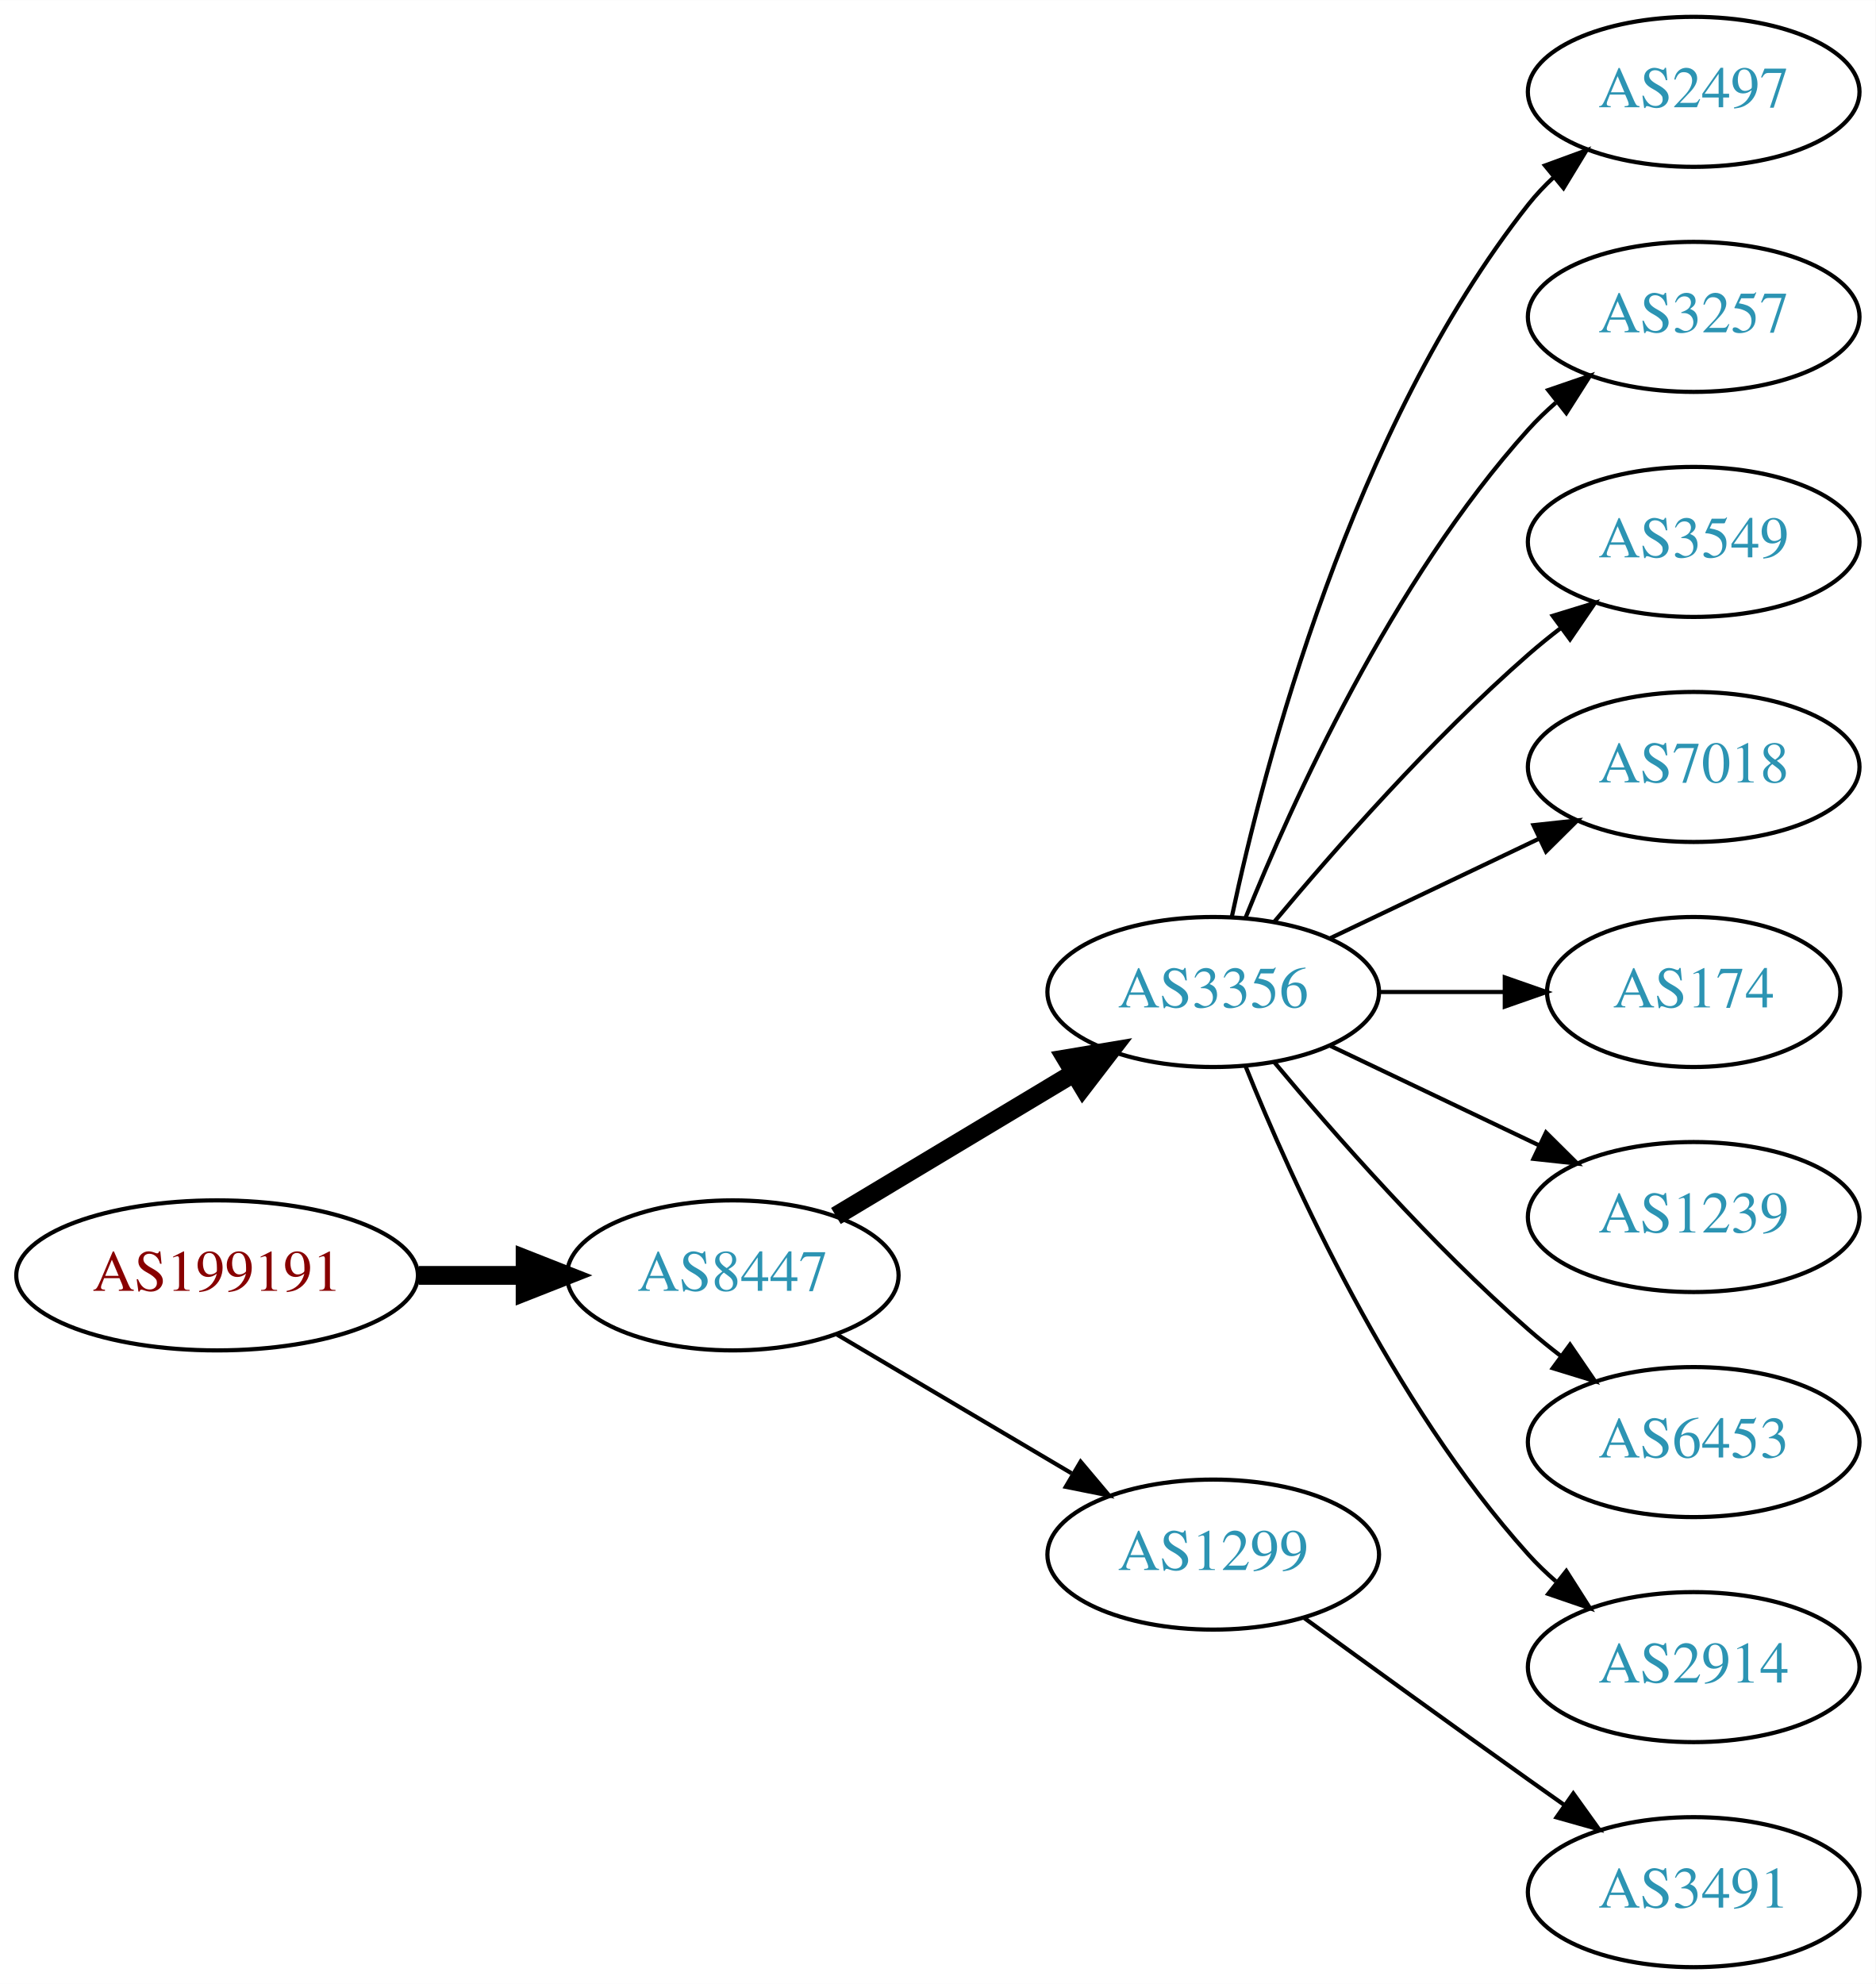
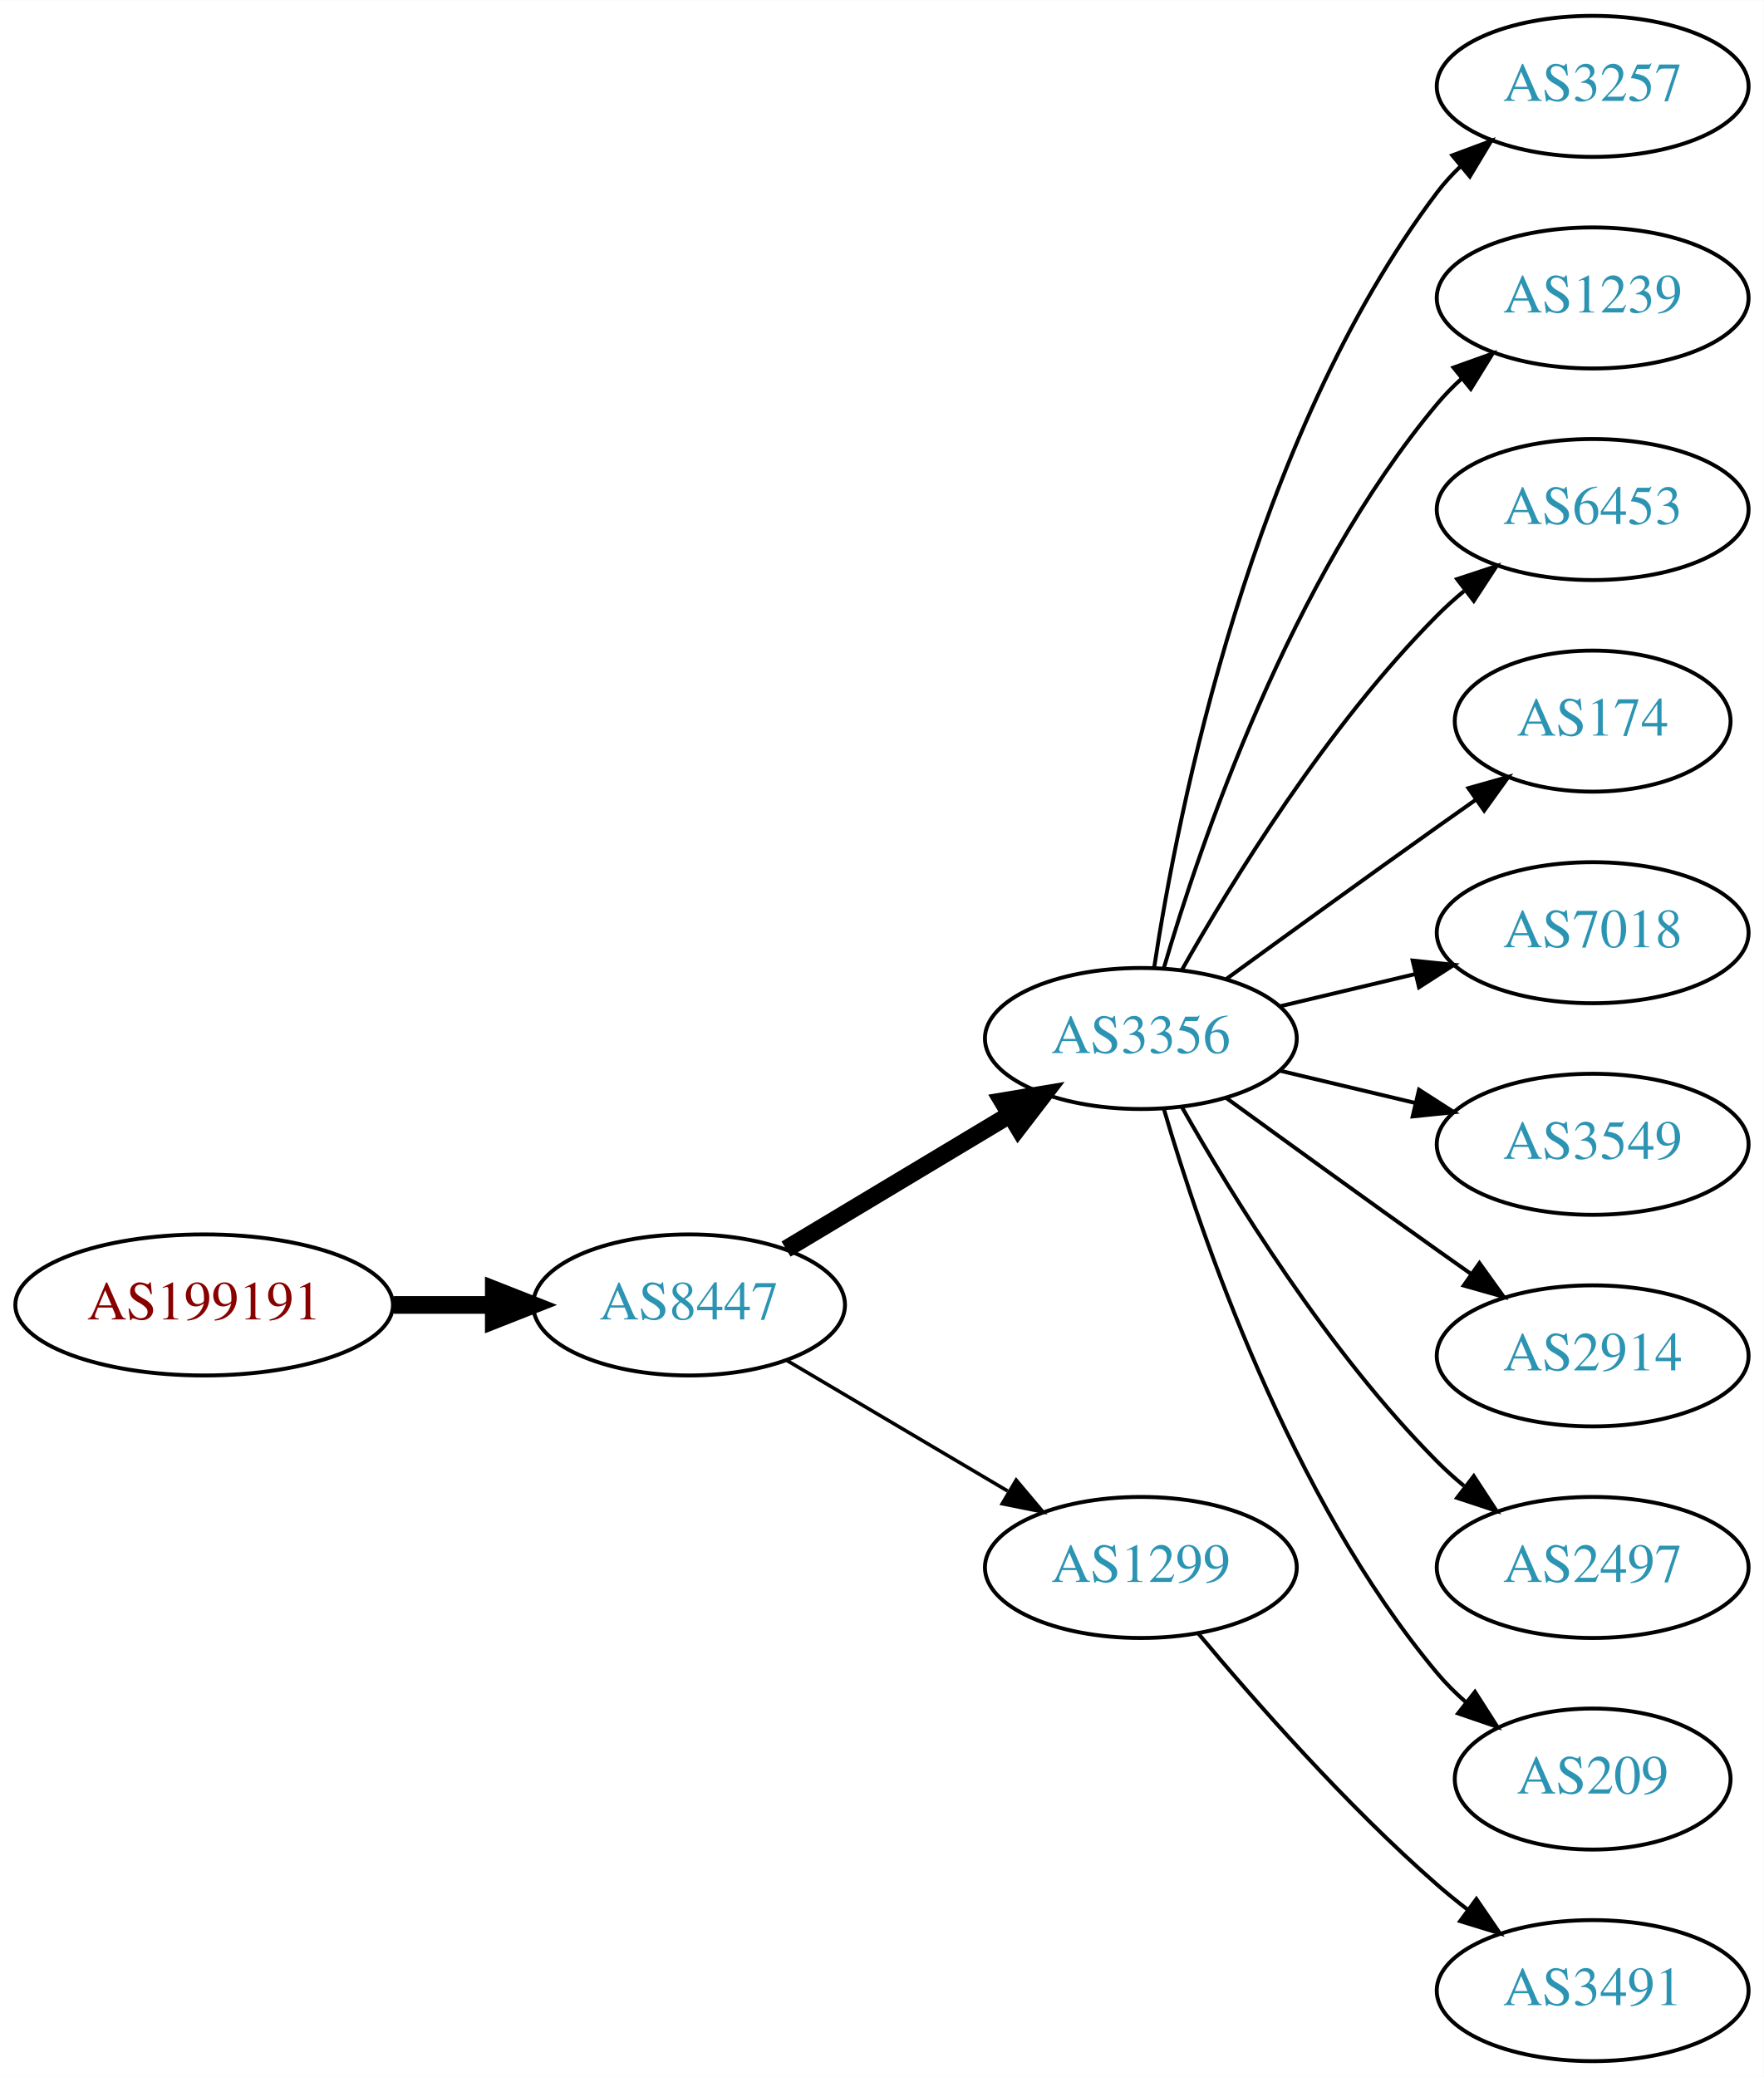
- <svg xmlns="http://www.w3.org/2000/svg" xmlns:xlink="http://www.w3.org/1999/xlink" width="450pt" height="476pt" viewBox="0.00 0.00 450.07 476.00">
-   <g id="graph0" class="graph" transform="scale(1 1) rotate(0) translate(4 472)">
-     <polygon fill="white" stroke="none" points="-4,4 -4,-472 446.07,-472 446.07,4 -4,4" />
+ <svg xmlns="http://www.w3.org/2000/svg" xmlns:xlink="http://www.w3.org/1999/xlink" width="450pt" height="530pt" viewBox="0.00 0.00 450.07 530.00">
+   <g id="graph0" class="graph" transform="scale(1 1) rotate(0) translate(4 526)">
+     <polygon fill="white" stroke="none" points="-4,4 -4,-526 446.07,-526 446.07,4 -4,4" />
    <g id="node1" class="node">
      <g id="a_node1">
        <a xlink:href="/asn/199191" xlink:title="AS199191 ~ Klausner Trading International GmbH [AT]">
-           <ellipse fill="#ffffff" stroke="black" cx="48.096" cy="-166" rx="48.192" ry="18" />
-           <text text-anchor="middle" x="48.096" y="-162.3" font-family="Times,serif" font-size="14.00" fill="#880000">AS199191</text>
+           <ellipse fill="#ffffff" stroke="black" cx="48.096" cy="-193" rx="48.192" ry="18" />
+           <text text-anchor="middle" x="48.096" y="-189.3" font-family="Times,serif" font-size="14.00" fill="#880000">AS199191</text>
        </a>
      </g>
    </g>
    <g id="node2" class="node">
      <g id="a_node2">
        <a xlink:href="/asn/8447" xlink:title="AS8447 ~ A1 Telekom Austria AG [AT]">
-           <ellipse fill="#ffffff" stroke="black" cx="171.838" cy="-166" rx="39.794" ry="18" />
-           <text text-anchor="middle" x="171.838" y="-162.3" font-family="Times,serif" font-size="14.00" fill="#2c94b3">AS8447</text>
+           <ellipse fill="#ffffff" stroke="black" cx="171.838" cy="-193" rx="39.794" ry="18" />
+           <text text-anchor="middle" x="171.838" y="-189.3" font-family="Times,serif" font-size="14.00" fill="#2c94b3">AS8447</text>
        </a>
      </g>
    </g>
    <g id="edge1" class="edge">
-       <path fill="none" stroke="black" stroke-width="4.5" d="M96.513,-166C104.867,-166 113.577,-166 121.969,-166" />
-       <polygon fill="black" stroke="black" stroke-width="4.5" points="122.004,-169.938 132.004,-166 122.004,-162.063 122.004,-169.938" />
+       <path fill="none" stroke="black" stroke-width="4.5" d="M96.513,-193C104.867,-193 113.577,-193 121.969,-193" />
+       <polygon fill="black" stroke="black" stroke-width="4.5" points="122.004,-196.938 132.004,-193 122.004,-189.063 122.004,-196.938" />
    </g>
    <g id="node3" class="node">
      <g id="a_node3">
        <a xlink:href="/asn/3356" xlink:title="AS3356 ~ Level 3 Parent, LLC [US]">
-           <ellipse fill="#ffffff" stroke="black" cx="287.131" cy="-234" rx="39.794" ry="18" />
-           <text text-anchor="middle" x="287.131" y="-230.3" font-family="Times,serif" font-size="14.00" fill="#2c94b3">AS3356</text>
+           <ellipse fill="#ffffff" stroke="black" cx="287.131" cy="-261" rx="39.794" ry="18" />
+           <text text-anchor="middle" x="287.131" y="-257.3" font-family="Times,serif" font-size="14.00" fill="#2c94b3">AS3356</text>
        </a>
      </g>
    </g>
    <g id="edge2" class="edge">
-       <path fill="none" stroke="black" stroke-width="4.5" d="M196.588,-180.255C213.205,-190.229 235.601,-203.671 253.837,-214.617" />
-       <polygon fill="black" stroke="black" stroke-width="4.5" points="251.812,-217.993 262.412,-219.764 255.865,-211.241 251.812,-217.993" />
+       <path fill="none" stroke="black" stroke-width="4.5" d="M196.588,-207.255C213.205,-217.229 235.601,-230.671 253.837,-241.617" />
+       <polygon fill="black" stroke="black" stroke-width="4.5" points="251.812,-244.993 262.412,-246.764 255.865,-238.241 251.812,-244.993" />
    </g>
    <g id="node4" class="node">
      <g id="a_node4">
        <a xlink:href="/asn/1299" xlink:title="AS1299 ~ Telia Carrier [EU]">
-           <ellipse fill="#ffffff" stroke="black" cx="287.131" cy="-99" rx="39.794" ry="18" />
-           <text text-anchor="middle" x="287.131" y="-95.3" font-family="Times,serif" font-size="14.00" fill="#2c94b3">AS1299</text>
+           <ellipse fill="#ffffff" stroke="black" cx="287.131" cy="-126" rx="39.794" ry="18" />
+           <text text-anchor="middle" x="287.131" y="-122.3" font-family="Times,serif" font-size="14.00" fill="#2c94b3">AS1299</text>
        </a>
      </g>
    </g>
    <g id="edge3" class="edge">
-       <path fill="none" stroke="black" d="M196.864,-151.791C213.237,-142.109 235.124,-129.165 253.128,-118.518" />
-       <polygon fill="black" stroke="black" points="255.313,-121.292 262.139,-113.188 251.75,-115.266 255.313,-121.292" />
+       <path fill="none" stroke="black" stroke-width="0.9" d="M196.864,-178.791C213.237,-169.109 235.124,-156.165 253.128,-145.518" />
+       <polygon fill="black" stroke="black" stroke-width="0.9" points="255.313,-148.292 262.139,-140.188 251.75,-142.266 255.313,-148.292" />
    </g>
    <g id="node5" class="node">
      <g id="a_node5">
-         <a xlink:href="/asn/2497" xlink:title="AS2497 ~ Internet Initiative Japan Inc. [JP]">
-           <ellipse fill="#ffffff" stroke="black" cx="402.424" cy="-450" rx="39.794" ry="18" />
-           <text text-anchor="middle" x="402.424" y="-446.3" font-family="Times,serif" font-size="14.00" fill="#2c94b3">AS2497</text>
+         <a xlink:href="/asn/3257" xlink:title="AS3257 ~ GTT [DE]">
+           <ellipse fill="#ffffff" stroke="black" cx="402.424" cy="-504" rx="39.794" ry="18" />
+           <text text-anchor="middle" x="402.424" y="-500.3" font-family="Times,serif" font-size="14.00" fill="#2c94b3">AS3257</text>
        </a>
      </g>
    </g>
    <g id="edge4" class="edge">
-       <path fill="none" stroke="black" d="M291.621,-252.16C299.252,-288.03 320.244,-369.155 362.777,-423 364.585,-425.288 366.638,-427.462 368.832,-429.51" />
-       <polygon fill="black" stroke="black" points="366.743,-432.323 376.692,-435.966 371.186,-426.914 366.743,-432.323" />
+       <path fill="none" stroke="black" d="M290.508,-278.986C296.481,-318.422 315.192,-413.995 362.777,-477 364.535,-479.327 366.551,-481.529 368.721,-483.596" />
+       <polygon fill="black" stroke="black" points="366.606,-486.389 376.534,-490.088 371.079,-481.005 366.606,-486.389" />
    </g>
    <g id="node6" class="node">
      <g id="a_node6">
-         <a xlink:href="/asn/3257" xlink:title="AS3257 ~ GTT [DE]">
-           <ellipse fill="#ffffff" stroke="black" cx="402.424" cy="-396" rx="39.794" ry="18" />
-           <text text-anchor="middle" x="402.424" y="-392.3" font-family="Times,serif" font-size="14.00" fill="#2c94b3">AS3257</text>
+         <a xlink:href="/asn/1239" xlink:title="AS1239 ~ Sprint [US]">
+           <ellipse fill="#ffffff" stroke="black" cx="402.424" cy="-450" rx="39.794" ry="18" />
+           <text text-anchor="middle" x="402.424" y="-446.3" font-family="Times,serif" font-size="14.00" fill="#2c94b3">AS1239</text>
        </a>
      </g>
    </g>
    <g id="edge5" class="edge">
-       <path fill="none" stroke="black" d="M294.879,-251.787C305.93,-279.243 329.983,-332.578 362.777,-369 364.78,-371.224 366.999,-373.363 369.331,-375.397" />
-       <polygon fill="black" stroke="black" points="367.529,-378.433 377.55,-381.873 371.862,-372.935 367.529,-378.433" />
+       <path fill="none" stroke="black" d="M293.005,-279.002C302.319,-310.844 325.136,-377.981 362.777,-423 364.648,-425.237 366.746,-427.374 368.972,-429.396" />
+       <polygon fill="black" stroke="black" points="366.916,-432.234 376.891,-435.804 371.319,-426.793 366.916,-432.234" />
    </g>
    <g id="node7" class="node">
      <g id="a_node7">
-         <a xlink:href="/asn/3549" xlink:title="AS3549 ~ Level 3 Parent, LLC [US]">
-           <ellipse fill="#ffffff" stroke="black" cx="402.424" cy="-342" rx="39.794" ry="18" />
-           <text text-anchor="middle" x="402.424" y="-338.3" font-family="Times,serif" font-size="14.00" fill="#2c94b3">AS3549</text>
+         <a xlink:href="/asn/6453" xlink:title="AS6453 ~ TATA COMMUNICATIONS (AMERICA) INC [US]">
+           <ellipse fill="#ffffff" stroke="black" cx="402.424" cy="-396" rx="39.794" ry="18" />
+           <text text-anchor="middle" x="402.424" y="-392.3" font-family="Times,serif" font-size="14.00" fill="#2c94b3">AS6453</text>
        </a>
      </g>
    </g>
    <g id="edge6" class="edge">
-       <path fill="none" stroke="black" d="M301.761,-250.817C316.044,-267.929 339.59,-294.745 362.777,-315 365.243,-317.154 367.882,-319.294 370.579,-321.372" />
-       <polygon fill="black" stroke="black" points="368.604,-324.264 378.733,-327.37 372.752,-318.625 368.604,-324.264" />
+       <path fill="none" stroke="black" d="M297.591,-278.49C310.373,-301.096 334.805,-340.886 362.777,-369 364.888,-371.121 367.184,-373.188 369.57,-375.171" />
+       <polygon fill="black" stroke="black" points="367.822,-378.242 377.885,-381.556 372.085,-372.69 367.822,-378.242" />
    </g>
    <g id="node8" class="node">
      <g id="a_node8">
+         <a xlink:href="/asn/174" xlink:title="AS174 ~ Cogent Communications [US]">
+           <ellipse fill="#ffffff" stroke="black" cx="402.424" cy="-342" rx="35.194" ry="18" />
+           <text text-anchor="middle" x="402.424" y="-338.3" font-family="Times,serif" font-size="14.00" fill="#2c94b3">AS174</text>
+         </a>
+       </g>
+     </g>
+     <g id="edge7" class="edge">
+       <path fill="none" stroke="black" d="M308.979,-276.222C323.913,-287.091 344.527,-302.025 362.777,-315 365.988,-317.282 369.357,-319.661 372.711,-322.018" />
+       <polygon fill="black" stroke="black" points="370.723,-324.899 380.922,-327.77 374.74,-319.166 370.723,-324.899" />
+     </g>
+     <g id="node9" class="node">
+       <g id="a_node9">
        <a xlink:href="/asn/7018" xlink:title="AS7018 ~ AT&amp;T Services, Inc. [US]">
          <ellipse fill="#ffffff" stroke="black" cx="402.424" cy="-288" rx="39.794" ry="18" />
          <text text-anchor="middle" x="402.424" y="-284.3" font-family="Times,serif" font-size="14.00" fill="#2c94b3">AS7018</text>
        </a>
      </g>
    </g>
-     <g id="edge7" class="edge">
-       <path fill="none" stroke="black" d="M315.267,-246.934C330.261,-254.081 349.082,-263.052 365.306,-270.785" />
-       <polygon fill="black" stroke="black" points="363.976,-274.028 374.509,-275.171 366.988,-267.709 363.976,-274.028" />
-     </g>
-     <g id="node9" class="node">
-       <g id="a_node9">
-         <a xlink:href="/asn/174" xlink:title="AS174 ~ Cogent Communications [US]">
-           <ellipse fill="#ffffff" stroke="black" cx="402.424" cy="-234" rx="35.194" ry="18" />
-           <text text-anchor="middle" x="402.424" y="-230.3" font-family="Times,serif" font-size="14.00" fill="#2c94b3">AS174</text>
-         </a>
-       </g>
-     </g>
    <g id="edge8" class="edge">
-       <path fill="none" stroke="black" d="M326.803,-234C336.508,-234 346.999,-234 356.962,-234" />
-       <polygon fill="black" stroke="black" points="357.098,-237.5 367.098,-234 357.098,-230.5 357.098,-237.5" />
+       <path fill="none" stroke="black" d="M322.738,-269.248C333.609,-271.838 345.764,-274.735 357.206,-277.462" />
+       <polygon fill="black" stroke="black" points="356.49,-280.889 367.029,-279.803 358.112,-274.08 356.49,-280.889" />
    </g>
    <g id="node10" class="node">
      <g id="a_node10">
-         <a xlink:href="/asn/1239" xlink:title="AS1239 ~ Sprint [US]">
-           <ellipse fill="#ffffff" stroke="black" cx="402.424" cy="-180" rx="39.794" ry="18" />
-           <text text-anchor="middle" x="402.424" y="-176.3" font-family="Times,serif" font-size="14.00" fill="#2c94b3">AS1239</text>
+         <a xlink:href="/asn/3549" xlink:title="AS3549 ~ Level 3 Parent, LLC [US]">
+           <ellipse fill="#ffffff" stroke="black" cx="402.424" cy="-234" rx="39.794" ry="18" />
+           <text text-anchor="middle" x="402.424" y="-230.3" font-family="Times,serif" font-size="14.00" fill="#2c94b3">AS3549</text>
        </a>
      </g>
    </g>
    <g id="edge9" class="edge">
-       <path fill="none" stroke="black" d="M315.267,-221.066C330.261,-213.919 349.082,-204.948 365.306,-197.215" />
-       <polygon fill="black" stroke="black" points="366.988,-200.291 374.509,-192.829 363.976,-193.972 366.988,-200.291" />
+       <path fill="none" stroke="black" d="M322.738,-252.752C333.609,-250.162 345.764,-247.265 357.206,-244.538" />
+       <polygon fill="black" stroke="black" points="358.112,-247.92 367.029,-242.197 356.49,-241.111 358.112,-247.92" />
    </g>
    <g id="node11" class="node">
      <g id="a_node11">
-         <a xlink:href="/asn/6453" xlink:title="AS6453 ~ TATA COMMUNICATIONS (AMERICA) INC [US]">
-           <ellipse fill="#ffffff" stroke="black" cx="402.424" cy="-126" rx="39.794" ry="18" />
-           <text text-anchor="middle" x="402.424" y="-122.3" font-family="Times,serif" font-size="14.00" fill="#2c94b3">AS6453</text>
+         <a xlink:href="/asn/2914" xlink:title="AS2914 ~ NTT America, Inc. [US]">
+           <ellipse fill="#ffffff" stroke="black" cx="402.424" cy="-180" rx="39.794" ry="18" />
+           <text text-anchor="middle" x="402.424" y="-176.3" font-family="Times,serif" font-size="14.00" fill="#2c94b3">AS2914</text>
        </a>
      </g>
    </g>
    <g id="edge10" class="edge">
-       <path fill="none" stroke="black" d="M301.761,-217.183C316.044,-200.071 339.59,-173.255 362.777,-153 365.243,-150.846 367.882,-148.706 370.579,-146.628" />
-       <polygon fill="black" stroke="black" points="372.752,-149.375 378.733,-140.63 368.604,-143.736 372.752,-149.375" />
+       <path fill="none" stroke="black" d="M308.979,-245.778C323.913,-234.909 344.527,-219.975 362.777,-207 365.598,-204.995 368.541,-202.915 371.489,-200.841" />
+       <polygon fill="black" stroke="black" points="373.535,-203.681 379.714,-195.074 369.516,-197.95 373.535,-203.681" />
    </g>
    <g id="node12" class="node">
      <g id="a_node12">
-         <a xlink:href="/asn/2914" xlink:title="AS2914 ~ NTT America, Inc. [US]">
-           <ellipse fill="#ffffff" stroke="black" cx="402.424" cy="-72" rx="39.794" ry="18" />
-           <text text-anchor="middle" x="402.424" y="-68.3" font-family="Times,serif" font-size="14.00" fill="#2c94b3">AS2914</text>
+         <a xlink:href="/asn/2497" xlink:title="AS2497 ~ Internet Initiative Japan Inc. [JP]">
+           <ellipse fill="#ffffff" stroke="black" cx="402.424" cy="-126" rx="39.794" ry="18" />
+           <text text-anchor="middle" x="402.424" y="-122.3" font-family="Times,serif" font-size="14.00" fill="#2c94b3">AS2497</text>
        </a>
      </g>
    </g>
    <g id="edge11" class="edge">
-       <path fill="none" stroke="black" d="M294.879,-216.213C305.93,-188.757 329.983,-135.422 362.777,-99 364.78,-96.776 366.999,-94.637 369.331,-92.603" />
-       <polygon fill="black" stroke="black" points="371.862,-95.065 377.55,-86.127 367.529,-89.567 371.862,-95.065" />
+       <path fill="none" stroke="black" d="M297.591,-243.51C310.373,-220.904 334.805,-181.114 362.777,-153 364.888,-150.879 367.184,-148.812 369.57,-146.829" />
+       <polygon fill="black" stroke="black" points="372.085,-149.31 377.885,-140.444 367.822,-143.758 372.085,-149.31" />
    </g>
    <g id="node13" class="node">
      <g id="a_node13">
+         <a xlink:href="/asn/209" xlink:title="AS209 ~ CenturyLink Communications, LLC [US]">
+           <ellipse fill="#ffffff" stroke="black" cx="402.424" cy="-72" rx="35.194" ry="18" />
+           <text text-anchor="middle" x="402.424" y="-68.3" font-family="Times,serif" font-size="14.00" fill="#2c94b3">AS209</text>
+         </a>
+       </g>
+     </g>
+     <g id="edge12" class="edge">
+       <path fill="none" stroke="black" d="M293.005,-242.998C302.319,-211.156 325.136,-144.019 362.777,-99 364.93,-96.426 367.384,-93.983 369.988,-91.697" />
+       <polygon fill="black" stroke="black" points="372.395,-94.257 378.099,-85.328 368.072,-88.751 372.395,-94.257" />
+     </g>
+     <g id="node14" class="node">
+       <g id="a_node14">
        <a xlink:href="/asn/3491" xlink:title="AS3491 ~ PCCW Global, Inc. [US]">
          <ellipse fill="#ffffff" stroke="black" cx="402.424" cy="-18" rx="39.794" ry="18" />
          <text text-anchor="middle" x="402.424" y="-14.3" font-family="Times,serif" font-size="14.00" fill="#2c94b3">AS3491</text>
        </a>
      </g>
    </g>
-     <g id="edge12" class="edge">
-       <path fill="none" stroke="black" d="M308.979,-83.778C323.913,-72.909 344.527,-57.975 362.777,-45 365.598,-42.995 368.541,-40.915 371.489,-38.841" />
-       <polygon fill="black" stroke="black" points="373.535,-41.681 379.714,-33.074 369.516,-35.95 373.535,-41.681" />
+     <g id="edge13" class="edge">
+       <path fill="none" stroke="black" d="M301.761,-109.183C316.044,-92.071 339.59,-65.255 362.777,-45 365.243,-42.846 367.882,-40.706 370.579,-38.628" />
+       <polygon fill="black" stroke="black" points="372.752,-41.375 378.733,-32.63 368.604,-35.736 372.752,-41.375" />
    </g>
  </g>
</svg>
